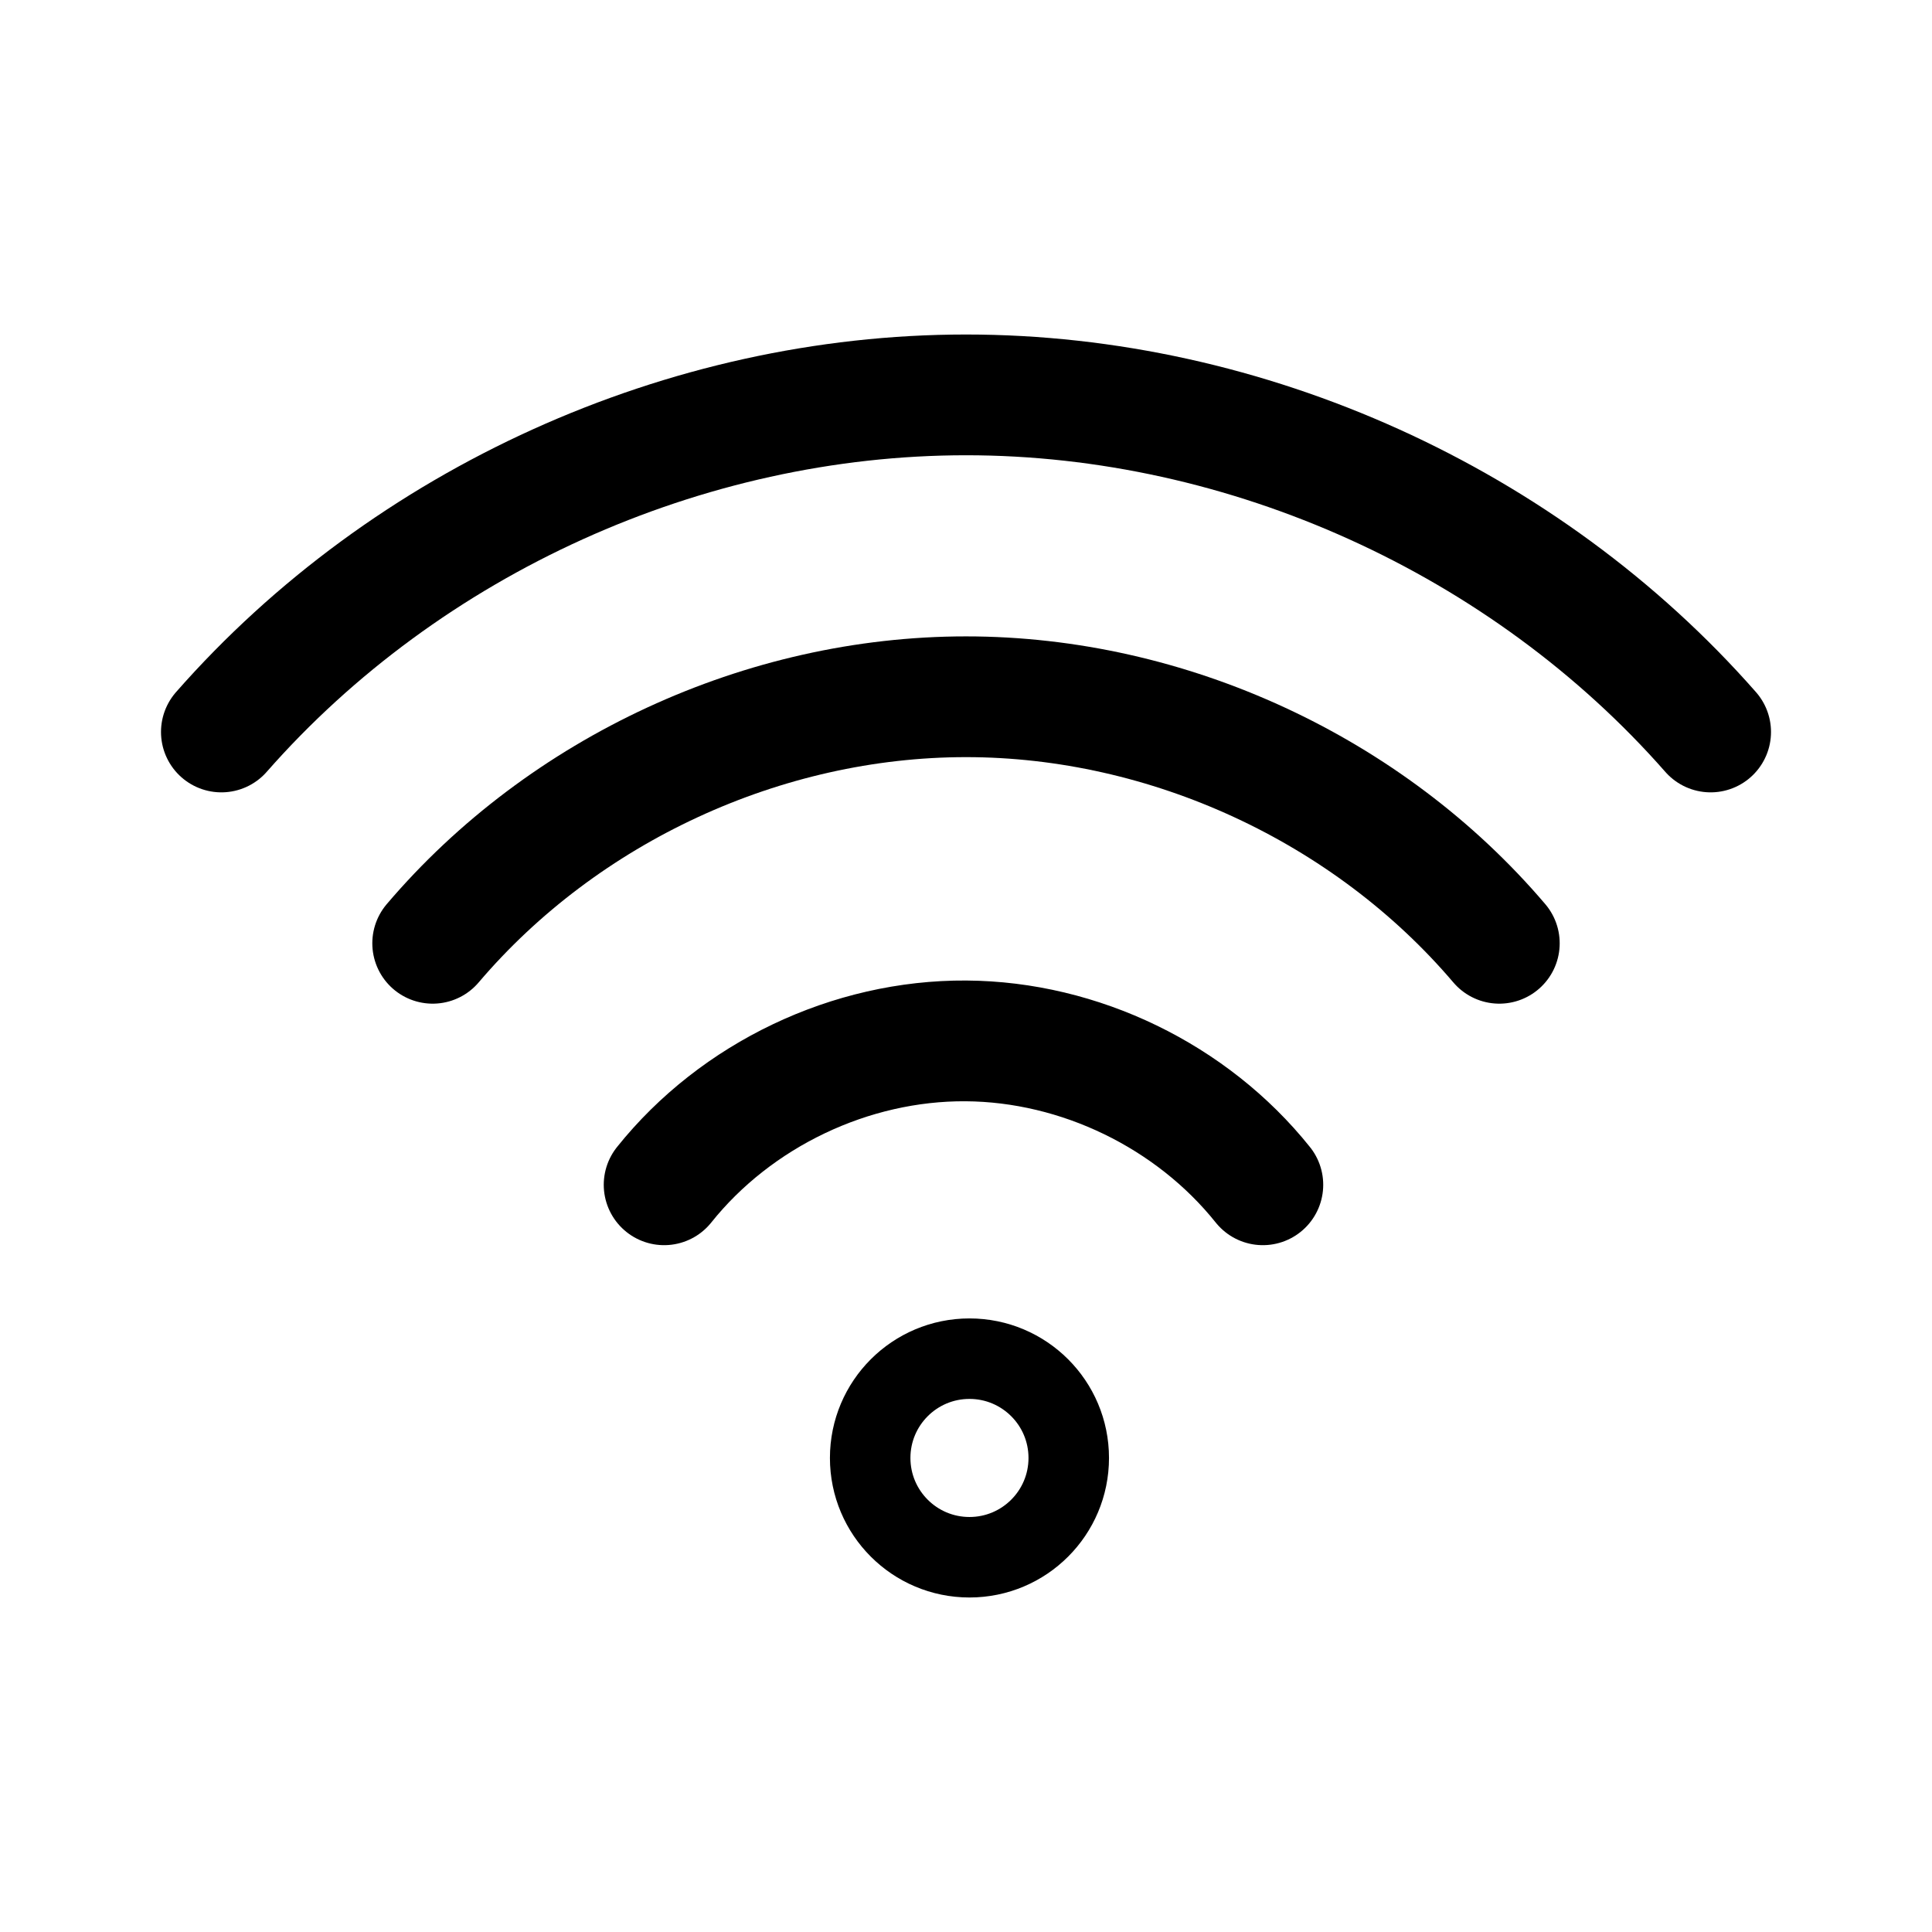
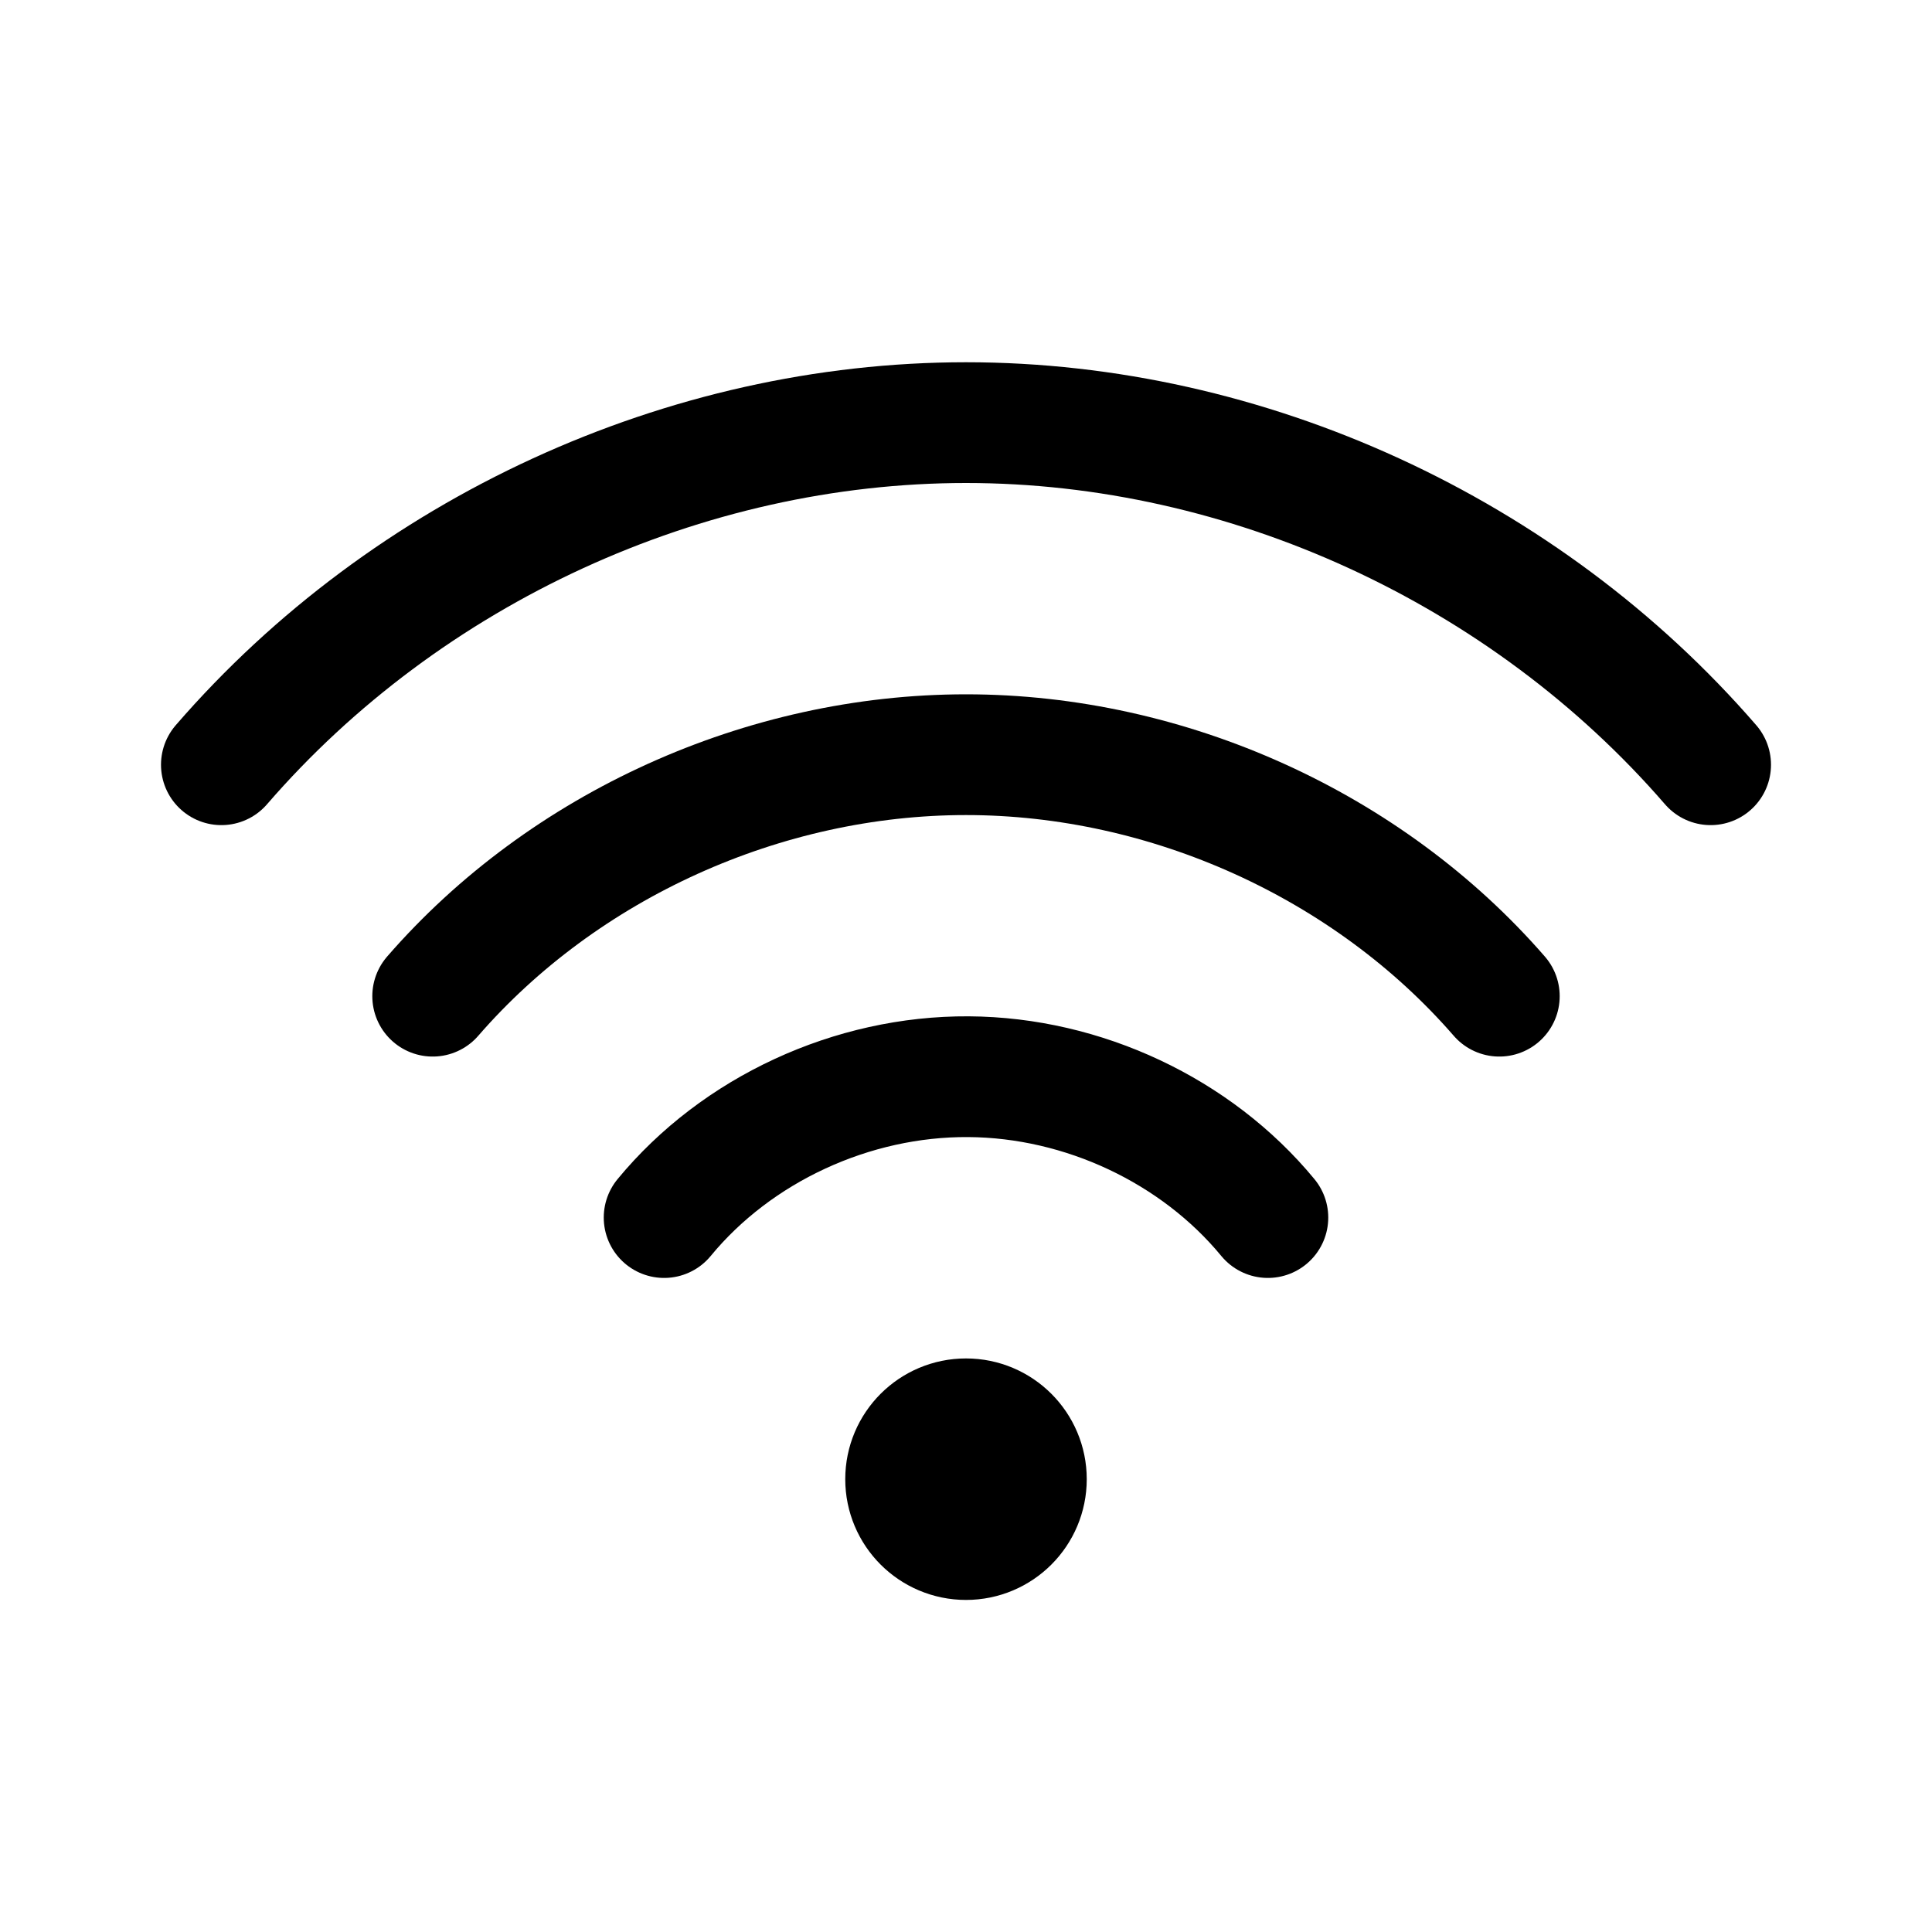
- <svg xmlns="http://www.w3.org/2000/svg" width="192" height="192" fill="none" stroke="#000" stroke-linecap="round" stroke-linejoin="round" stroke-miterlimit="6" stroke-width="12" viewBox="0 0 192 192">
-   <path d="M66 117.743c7.16-8.952 18.537-14.375 30-14.3 11.296.074 22.444 5.478 29.5 14.3m-82.5-24c13.012-15.3 32.915-24.5 53-24.5s39.988 9.2 53 24.5" />
-   <path d="M22 72.743c18.416-20.972 46.09-33.5 74-33.5s55.584 12.528 74 33.5" />
-   <circle cx="96.344" cy="144.89" r="9.867" stroke-width="8" />
+ <svg xmlns="http://www.w3.org/2000/svg" width="192" height="192" viewBox="0 0 192 192" fill="none">
+   <circle cx="96" cy="147" r="6" stroke="#000" stroke-width="12" stroke-linecap="round" stroke-linejoin="round" />
+   <path d="M43 99c13.012-14.988 32.915-24 53-24s39.988 9.012 53 24m-83 22c7.22-8.764 18.693-14.073 30.252-13.999 11.391.072 22.633 5.363 29.748 13.999" stroke="#000" stroke-width="12" stroke-miterlimit="6" stroke-linecap="round" stroke-linejoin="round" />
+   <path d="M22 76c18.416-21.285 46.09-34 74-34 27.91 0 55.584 12.715 74 34" stroke="#000" stroke-width="12" stroke-miterlimit="6" stroke-linecap="round" stroke-linejoin="round" />
</svg>
